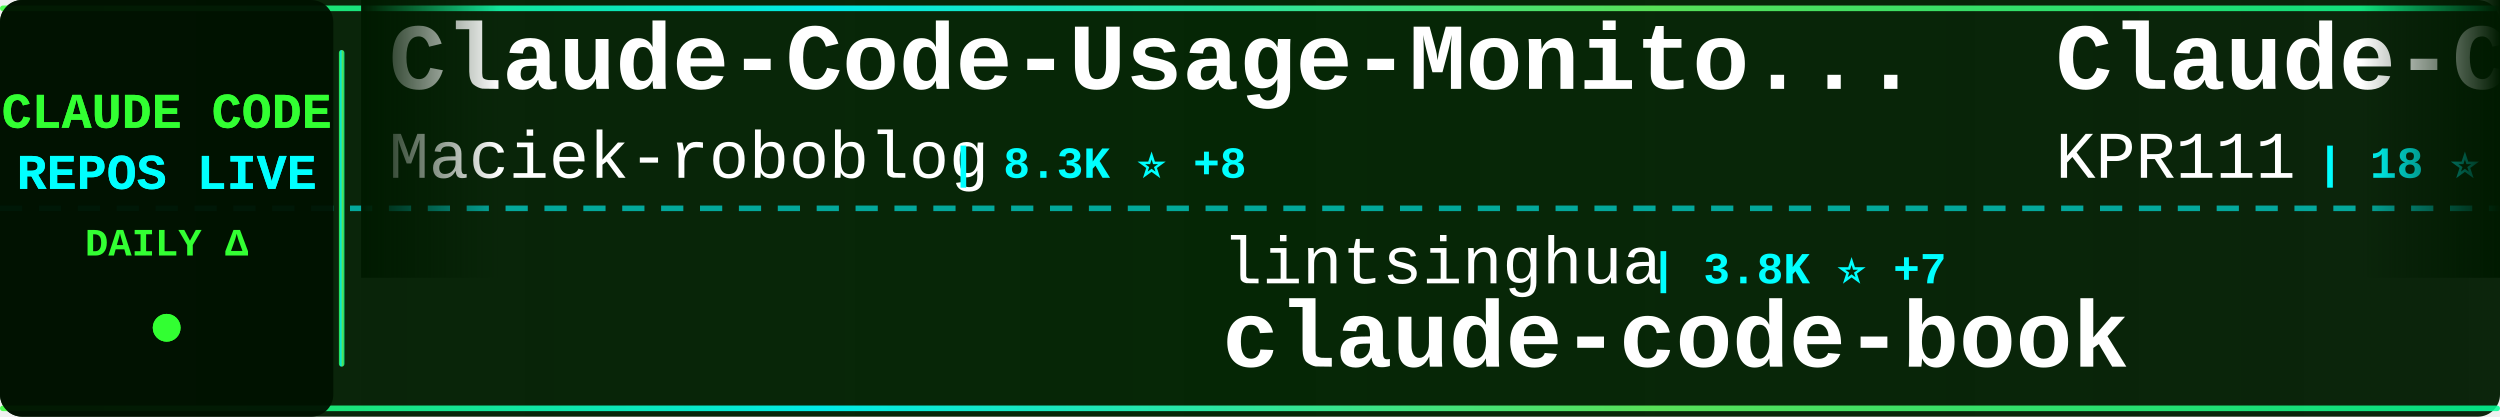
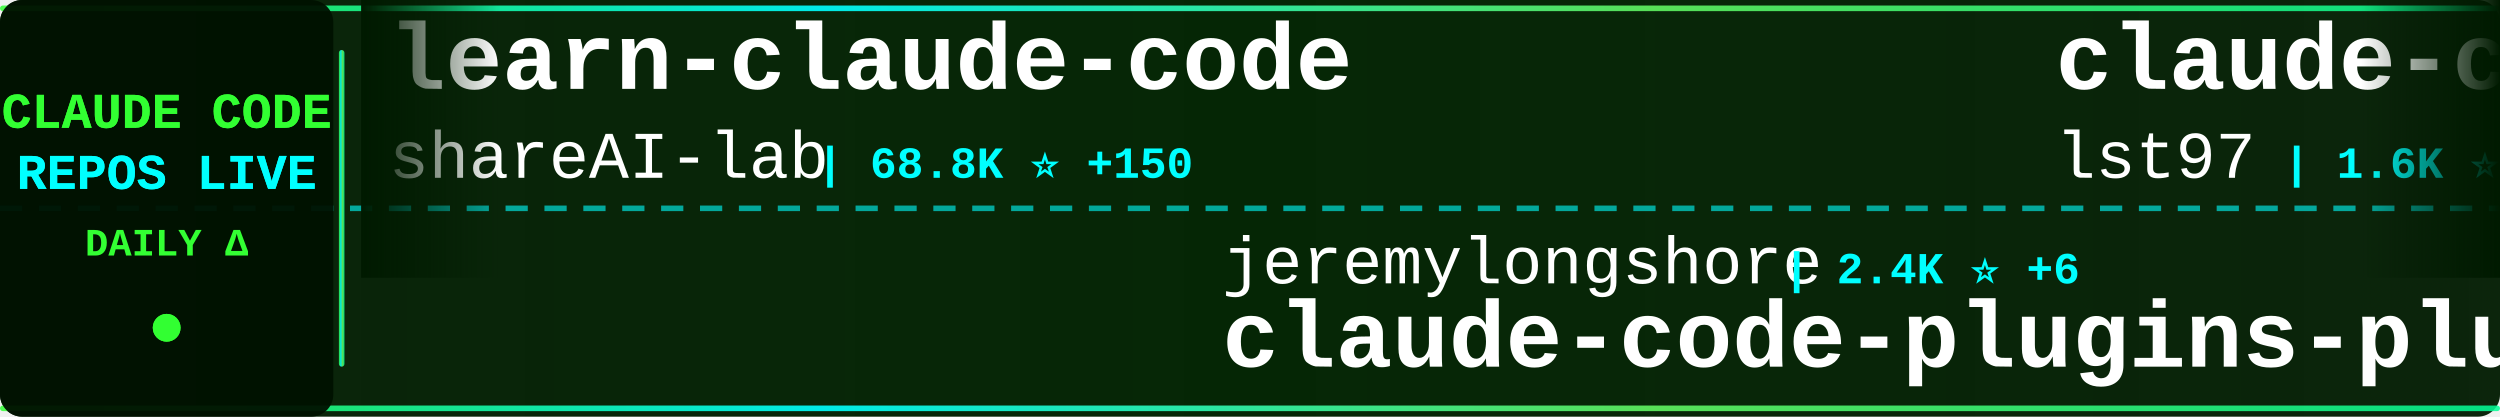
<svg xmlns="http://www.w3.org/2000/svg" width="900" height="150">
  <defs>
    <linearGradient id="tickerBg" x1="0%" y1="0%" x2="100%" y2="0%">
      <stop offset="0%" style="stop-color:#001a00;stop-opacity:0.95" />
      <stop offset="50%" style="stop-color:#002200;stop-opacity:0.98" />
      <stop offset="100%" style="stop-color:#001a00;stop-opacity:0.95" />
    </linearGradient>
    <linearGradient id="borderGrad" x1="0%" y1="0%" x2="100%" y2="0%">
      <stop offset="0%" style="stop-color:#33ff33;stop-opacity:0.85">
        <animate attributeName="stop-opacity" values="0.85;1;0.85" dur="2s" repeatCount="indefinite" />
      </stop>
      <stop offset="33%" style="stop-color:#00ffff;stop-opacity:0.9">
        <animate attributeName="stop-opacity" values="0.9;1;0.9" dur="2.2s" repeatCount="indefinite" />
      </stop>
      <stop offset="66%" style="stop-color:#66ff66;stop-opacity:0.85">
        <animate attributeName="stop-opacity" values="0.85;1;0.85" dur="1.8s" repeatCount="indefinite" />
      </stop>
      <stop offset="100%" style="stop-color:#00ff99;stop-opacity:0.85">
        <animate attributeName="stop-opacity" values="0.85;1;0.85" dur="2s" repeatCount="indefinite" />
      </stop>
    </linearGradient>
    <filter id="textGlow">
      <feGaussianBlur stdDeviation="0.1" result="coloredBlur" />
      <feMerge>
        <feMergeNode in="coloredBlur" />
        <feMergeNode in="SourceGraphic" />
      </feMerge>
    </filter>
    <filter id="metricGlow">
      <feGaussianBlur stdDeviation="0.2" result="coloredBlur" />
      <feMerge>
        <feMergeNode in="coloredBlur" />
        <feMergeNode in="SourceGraphic" />
      </feMerge>
    </filter>
    <linearGradient id="leftFade" x1="0%" y1="0%" x2="100%" y2="0%">
      <stop offset="0%" style="stop-color:#001a00;stop-opacity:1" />
      <stop offset="100%" style="stop-color:#001a00;stop-opacity:0" />
    </linearGradient>
    <linearGradient id="rightFade" x1="0%" y1="0%" x2="100%" y2="0%">
      <stop offset="0%" style="stop-color:#001a00;stop-opacity:0" />
      <stop offset="100%" style="stop-color:#001a00;stop-opacity:1" />
    </linearGradient>
  </defs>
  <rect width="900" height="150" fill="url(#tickerBg)" rx="8" />
  <rect x="0" y="2" width="900" height="2" fill="url(#borderGrad)" rx="1" />
  <rect x="0" y="146" width="900" height="2" fill="url(#borderGrad)" rx="1" />
  <line x1="0" y1="75" x2="900" y2="75" stroke="#00ffff" stroke-width="2" stroke-dasharray="8 6" opacity="0.6" />
  <rect x="0" y="0" width="120" height="150" fill="#001100" opacity="0.95" rx="8" />
  <text x="60" y="46" font-family="'Courier New', monospace" font-size="18" font-weight="bold" fill="#33ff33" text-anchor="middle" filter="url(#textGlow)">
    CLAUDE CODE
  </text>
  <text x="60" y="68" font-family="'Courier New', monospace" font-size="18" font-weight="bold" fill="#00ffff" text-anchor="middle" filter="url(#textGlow)">
    REPOS LIVE
  </text>
  <text x="60" y="92" font-family="'Courier New', monospace" font-size="14" font-weight="bold" fill="#33ff33" text-anchor="middle">
    DAILY Δ
  </text>
  <circle cx="60" cy="118" r="5" fill="#33ff33" filter="url(#metricGlow)">
    <animate attributeName="r" values="4;6;4" dur="1.5s" repeatCount="indefinite" />
    <animate attributeName="opacity" values="0.6;1;0.6" dur="1.5s" repeatCount="indefinite" />
  </circle>
  <rect x="122" y="18" width="2" height="114" fill="url(#borderGrad)" rx="1" />
  <clipPath id="tickerClip">
    <rect x="130" y="0" width="770" height="150" />
  </clipPath>
  <g clip-path="url(#tickerClip)">
    <g id="tickerItems">
      <animateTransform attributeName="transform" attributeType="XML" type="translate" from="0 0" to="-3000 0" dur="54s" repeatCount="indefinite" />
      <g transform="translate(0, 0)">
-         <text x="140" y="32" font-family="'Courier New', monospace" font-size="34" font-weight="bold" fill="#ffffff">Claude-Code-Usage-Monito...</text>
-         <text x="140" y="64" font-family="'Courier New', monospace" font-size="24" font-weight="normal" fill="#ffffff" opacity="1.0">Maciek-roboblog</text>
-         <text x="342" y="64" font-family="'Courier New', monospace" font-size="16" font-weight="bold" fill="#00ffff"> | 8.3K ⭐ +8</text>
+         <text x="140" y="32" font-family="'Courier New', monospace" font-size="34" font-weight="bold" fill="#ffffff">learn-claude-code</text>
+         <text x="140" y="64" font-family="'Courier New', monospace" font-size="24" font-weight="normal" fill="#ffffff" opacity="1.0">shareAI-lab</text>
+         <text x="294" y="64" font-family="'Courier New', monospace" font-size="16" font-weight="bold" fill="#00ffff"> | 68.8K ⭐ +150</text>
      </g>
      <g transform="translate(300, 0)">
-         <text x="140" y="102" font-family="'Courier New', monospace" font-size="24" font-weight="normal" fill="#ffffff" opacity="1.0">lintsinghua</text>
-         <text x="294" y="102" font-family="'Courier New', monospace" font-size="16" font-weight="bold" fill="#00ffff"> | 3.8K ⭐ +7</text>
-         <text x="140" y="132" font-family="'Courier New', monospace" font-size="34" font-weight="bold" fill="#ffffff">claude-code-book</text>
+         <text x="140" y="102" font-family="'Courier New', monospace" font-size="24" font-weight="normal" fill="#ffffff" opacity="1.0">jeremylongshore</text>
+         <text x="342" y="102" font-family="'Courier New', monospace" font-size="16" font-weight="bold" fill="#00ffff"> | 2.4K ⭐ +6</text>
+         <text x="140" y="132" font-family="'Courier New', monospace" font-size="34" font-weight="bold" fill="#ffffff">claude-code-plugins-plus...</text>
      </g>
      <g transform="translate(600, 0)">
-         <text x="140" y="32" font-family="'Courier New', monospace" font-size="34" font-weight="bold" fill="#ffffff">Claude-Code</text>
-         <text x="140" y="64" font-family="'Courier New', monospace" font-size="24" font-weight="normal" fill="#ffffff" opacity="1.0">KPR111</text>
-         <text x="234" y="64" font-family="'Courier New', monospace" font-size="16" font-weight="bold" fill="#00ffff"> | 18 ⭐</text>
+         <text x="140" y="32" font-family="'Courier New', monospace" font-size="34" font-weight="bold" fill="#ffffff">claude-code-sub-agents</text>
+         <text x="140" y="64" font-family="'Courier New', monospace" font-size="24" font-weight="normal" fill="#ffffff" opacity="1.0">lst97</text>
+         <text x="222" y="64" font-family="'Courier New', monospace" font-size="16" font-weight="bold" fill="#00ffff"> | 1.6K ⭐</text>
      </g>
      <g transform="translate(900, 0)">
-         <text x="140" y="102" font-family="'Courier New', monospace" font-size="24" font-weight="normal" fill="#ffffff" opacity="1.0">lorryjovens-hub</text>
-         <text x="342" y="102" font-family="'Courier New', monospace" font-size="16" font-weight="bold" fill="#00ffff"> | 1.6K ⭐</text>
-         <text x="140" y="132" font-family="'Courier New', monospace" font-size="34" font-weight="bold" fill="#ffffff">claude-code-rust</text>
+         <text x="140" y="102" font-family="'Courier New', monospace" font-size="24" font-weight="normal" fill="#ffffff" opacity="1.0">guanshan</text>
+         <text x="258" y="102" font-family="'Courier New', monospace" font-size="16" font-weight="bold" fill="#00ffff"> | 61 ⭐</text>
+         <text x="140" y="132" font-family="'Courier New', monospace" font-size="34" font-weight="bold" fill="#ffffff">ClaudeCode</text>
      </g>
      <g transform="translate(1200, 0)">
+         <text x="140" y="32" font-family="'Courier New', monospace" font-size="34" font-weight="bold" fill="#ffffff">claude-code-webui</text>
+         <text x="140" y="64" font-family="'Courier New', monospace" font-size="24" font-weight="normal" fill="#ffffff" opacity="1.0">sugyan</text>
+         <text x="234" y="64" font-family="'Courier New', monospace" font-size="16" font-weight="bold" fill="#00ffff"> | 1.1K ⭐</text>
+       </g>
+       <g transform="translate(1500, 0)">
+         <text x="140" y="102" font-family="'Courier New', monospace" font-size="24" font-weight="normal" fill="#ffffff" opacity="1.0">darcyegb</text>
+         <text x="258" y="102" font-family="'Courier New', monospace" font-size="16" font-weight="bold" fill="#00ffff"> | 737 ⭐</text>
+         <text x="140" y="132" font-family="'Courier New', monospace" font-size="34" font-weight="bold" fill="#ffffff">ClaudeCodeAgents</text>
+       </g>
+       <g transform="translate(1800, 0)">
+         <text x="140" y="32" font-family="'Courier New', monospace" font-size="34" font-weight="bold" fill="#ffffff">claude-code-my-workflow</text>
+         <text x="140" y="64" font-family="'Courier New', monospace" font-size="24" font-weight="normal" fill="#ffffff" opacity="1.0">pedrohcgs</text>
+         <text x="270" y="64" font-family="'Courier New', monospace" font-size="16" font-weight="bold" fill="#00ffff"> | 1.3K ⭐ +3</text>
+       </g>
+       <g transform="translate(2100, 0)">
+         <text x="140" y="102" font-family="'Courier New', monospace" font-size="24" font-weight="normal" fill="#ffffff" opacity="1.0">Chachamaru127</text>
+         <text x="318" y="102" font-family="'Courier New', monospace" font-size="16" font-weight="bold" fill="#00ffff"> | 2.9K ⭐ +5</text>
+         <text x="140" y="132" font-family="'Courier New', monospace" font-size="34" font-weight="bold" fill="#ffffff">claude-code-harness</text>
+       </g>
+       <g transform="translate(2400, 0)">
+         <text x="140" y="32" font-family="'Courier New', monospace" font-size="34" font-weight="bold" fill="#ffffff">claude-code-settings</text>
+         <text x="140" y="64" font-family="'Courier New', monospace" font-size="24" font-weight="normal" fill="#ffffff" opacity="1.0">feiskyer</text>
+         <text x="258" y="64" font-family="'Courier New', monospace" font-size="16" font-weight="bold" fill="#00ffff"> | 1.6K ⭐</text>
+       </g>
+       <g transform="translate(2700, 0)">
+         <text x="140" y="102" font-family="'Courier New', monospace" font-size="24" font-weight="normal" fill="#ffffff" opacity="1.0">ChinaSiro</text>
+         <text x="270" y="102" font-family="'Courier New', monospace" font-size="16" font-weight="bold" fill="#00ffff"> | 9.5K ⭐ +6</text>
+         <text x="140" y="132" font-family="'Courier New', monospace" font-size="34" font-weight="bold" fill="#ffffff">claude-code-sourcemap</text>
+       </g>
+       <g transform="translate(3000, 0)">
+         <text x="140" y="32" font-family="'Courier New', monospace" font-size="34" font-weight="bold" fill="#ffffff">learn-claude-code</text>
+         <text x="140" y="64" font-family="'Courier New', monospace" font-size="24" font-weight="normal" fill="#ffffff" opacity="1.0">shareAI-lab</text>
+         <text x="294" y="64" font-family="'Courier New', monospace" font-size="16" font-weight="bold" fill="#00ffff"> | 68.8K ⭐ +150</text>
+       </g>
+       <g transform="translate(3300, 0)">
+         <text x="140" y="102" font-family="'Courier New', monospace" font-size="24" font-weight="normal" fill="#ffffff" opacity="1.0">jeremylongshore</text>
+         <text x="342" y="102" font-family="'Courier New', monospace" font-size="16" font-weight="bold" fill="#00ffff"> | 2.4K ⭐ +6</text>
+         <text x="140" y="132" font-family="'Courier New', monospace" font-size="34" font-weight="bold" fill="#ffffff">claude-code-plugins-plus...</text>
+       </g>
+       <g transform="translate(3600, 0)">
        <text x="140" y="32" font-family="'Courier New', monospace" font-size="34" font-weight="bold" fill="#ffffff">claude-code-sub-agents</text>
        <text x="140" y="64" font-family="'Courier New', monospace" font-size="24" font-weight="normal" fill="#ffffff" opacity="1.0">lst97</text>
-         <text x="222" y="64" font-family="'Courier New', monospace" font-size="16" font-weight="bold" fill="#00ffff"> | 1.6K ⭐ +1</text>
-       </g>
-       <g transform="translate(1500, 0)">
-         <text x="140" y="102" font-family="'Courier New', monospace" font-size="24" font-weight="normal" fill="#ffffff" opacity="1.0">Pimzino</text>
-         <text x="246" y="102" font-family="'Courier New', monospace" font-size="16" font-weight="bold" fill="#00ffff"> | 3.8K ⭐</text>
-         <text x="140" y="132" font-family="'Courier New', monospace" font-size="34" font-weight="bold" fill="#ffffff">claude-code-spec-workflo...</text>
-       </g>
-       <g transform="translate(1800, 0)">
-         <text x="140" y="32" font-family="'Courier New', monospace" font-size="34" font-weight="bold" fill="#ffffff">claude-code-system-promp...</text>
-         <text x="140" y="64" font-family="'Courier New', monospace" font-size="24" font-weight="normal" fill="#ffffff" opacity="1.0">Piebald-AI</text>
-         <text x="282" y="64" font-family="'Courier New', monospace" font-size="16" font-weight="bold" fill="#00ffff"> | 11.4K ⭐ +19</text>
-       </g>
-       <g transform="translate(2100, 0)">
-         <text x="140" y="102" font-family="'Courier New', monospace" font-size="24" font-weight="normal" fill="#ffffff" opacity="1.0">andrew-kramer-inno</text>
-         <text x="378" y="102" font-family="'Courier New', monospace" font-size="16" font-weight="bold" fill="#00ffff"> | 589 ⭐</text>
-         <text x="140" y="132" font-family="'Courier New', monospace" font-size="34" font-weight="bold" fill="#ffffff">claude-code-source-build</text>
-       </g>
-       <g transform="translate(2400, 0)">
-         <text x="140" y="32" font-family="'Courier New', monospace" font-size="34" font-weight="bold" fill="#ffffff">claude-code-source-code-...</text>
-         <text x="140" y="64" font-family="'Courier New', monospace" font-size="24" font-weight="normal" fill="#ffffff" opacity="1.0">ghuntley</text>
-         <text x="258" y="64" font-family="'Courier New', monospace" font-size="16" font-weight="bold" fill="#00ffff"> | 986 ⭐</text>
-       </g>
-       <g transform="translate(2700, 0)">
-         <text x="140" y="102" font-family="'Courier New', monospace" font-size="24" font-weight="normal" fill="#ffffff" opacity="1.0">ponponon</text>
-         <text x="258" y="102" font-family="'Courier New', monospace" font-size="16" font-weight="bold" fill="#00ffff"> | 2.3K ⭐</text>
-         <text x="140" y="132" font-family="'Courier New', monospace" font-size="34" font-weight="bold" fill="#ffffff">claude_code_src</text>
-       </g>
-       <g transform="translate(3000, 0)">
-         <text x="140" y="32" font-family="'Courier New', monospace" font-size="34" font-weight="bold" fill="#ffffff">Claude-Code-Usage-Monito...</text>
-         <text x="140" y="64" font-family="'Courier New', monospace" font-size="24" font-weight="normal" fill="#ffffff" opacity="1.0">Maciek-roboblog</text>
-         <text x="342" y="64" font-family="'Courier New', monospace" font-size="16" font-weight="bold" fill="#00ffff"> | 8.3K ⭐ +8</text>
-       </g>
-       <g transform="translate(3300, 0)">
-         <text x="140" y="102" font-family="'Courier New', monospace" font-size="24" font-weight="normal" fill="#ffffff" opacity="1.0">lintsinghua</text>
-         <text x="294" y="102" font-family="'Courier New', monospace" font-size="16" font-weight="bold" fill="#00ffff"> | 3.8K ⭐ +7</text>
-         <text x="140" y="132" font-family="'Courier New', monospace" font-size="34" font-weight="bold" fill="#ffffff">claude-code-book</text>
-       </g>
-       <g transform="translate(3600, 0)">
-         <text x="140" y="32" font-family="'Courier New', monospace" font-size="34" font-weight="bold" fill="#ffffff">Claude-Code</text>
-         <text x="140" y="64" font-family="'Courier New', monospace" font-size="24" font-weight="normal" fill="#ffffff" opacity="1.0">KPR111</text>
-         <text x="234" y="64" font-family="'Courier New', monospace" font-size="16" font-weight="bold" fill="#00ffff"> | 18 ⭐</text>
+         <text x="222" y="64" font-family="'Courier New', monospace" font-size="16" font-weight="bold" fill="#00ffff"> | 1.6K ⭐</text>
      </g>
      <g transform="translate(3900, 0)">
-         <text x="140" y="102" font-family="'Courier New', monospace" font-size="24" font-weight="normal" fill="#ffffff" opacity="1.0">lorryjovens-hub</text>
-         <text x="342" y="102" font-family="'Courier New', monospace" font-size="16" font-weight="bold" fill="#00ffff"> | 1.6K ⭐</text>
-         <text x="140" y="132" font-family="'Courier New', monospace" font-size="34" font-weight="bold" fill="#ffffff">claude-code-rust</text>
+         <text x="140" y="102" font-family="'Courier New', monospace" font-size="24" font-weight="normal" fill="#ffffff" opacity="1.0">guanshan</text>
+         <text x="258" y="102" font-family="'Courier New', monospace" font-size="16" font-weight="bold" fill="#00ffff"> | 61 ⭐</text>
+         <text x="140" y="132" font-family="'Courier New', monospace" font-size="34" font-weight="bold" fill="#ffffff">ClaudeCode</text>
      </g>
    </g>
  </g>
  <rect x="130" y="0" width="50" height="100" fill="url(#leftFade)" />
  <rect x="850" y="0" width="50" height="100" fill="url(#rightFade)" />
</svg>
